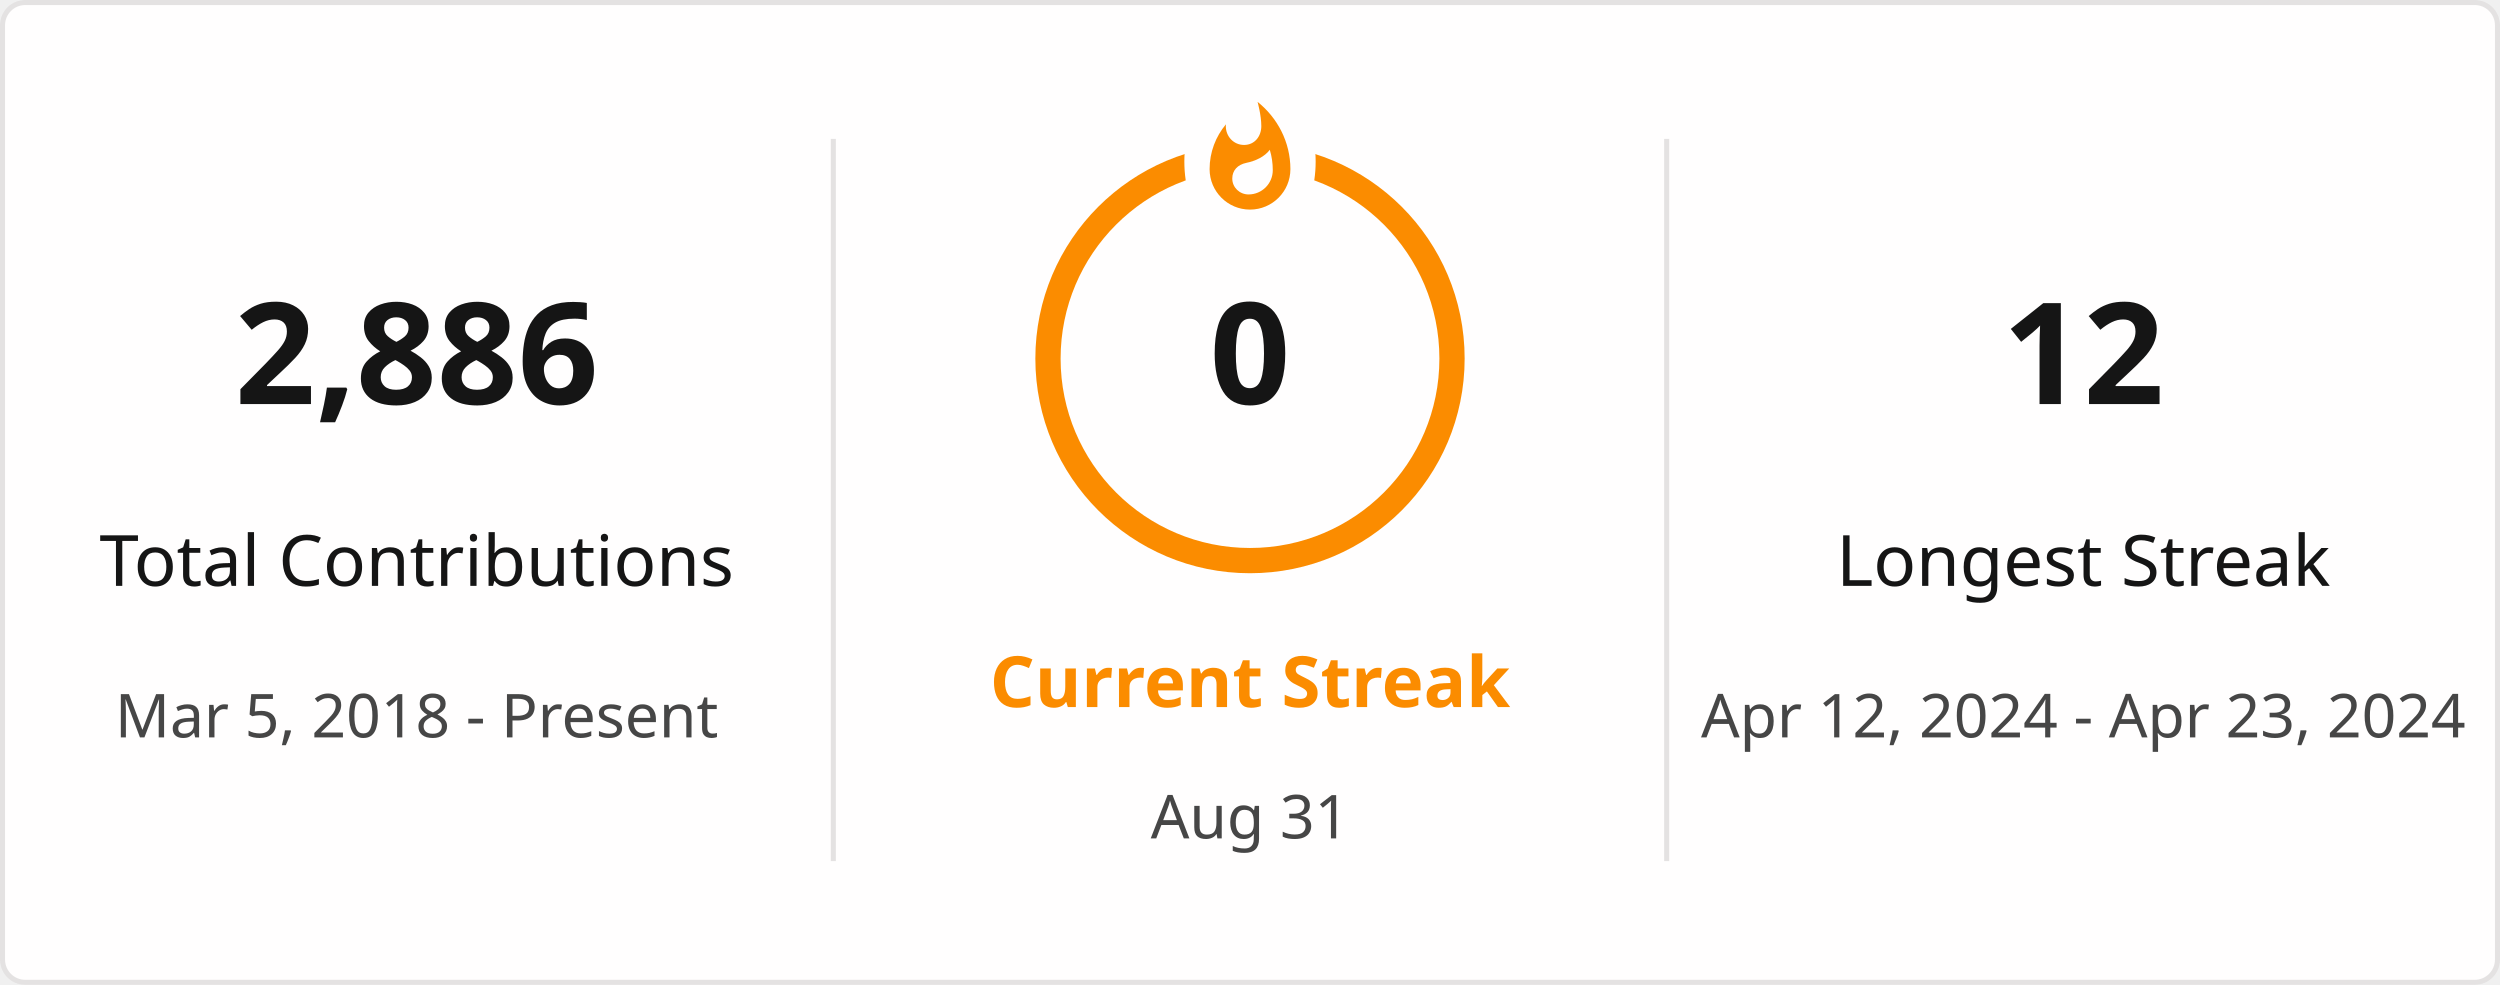
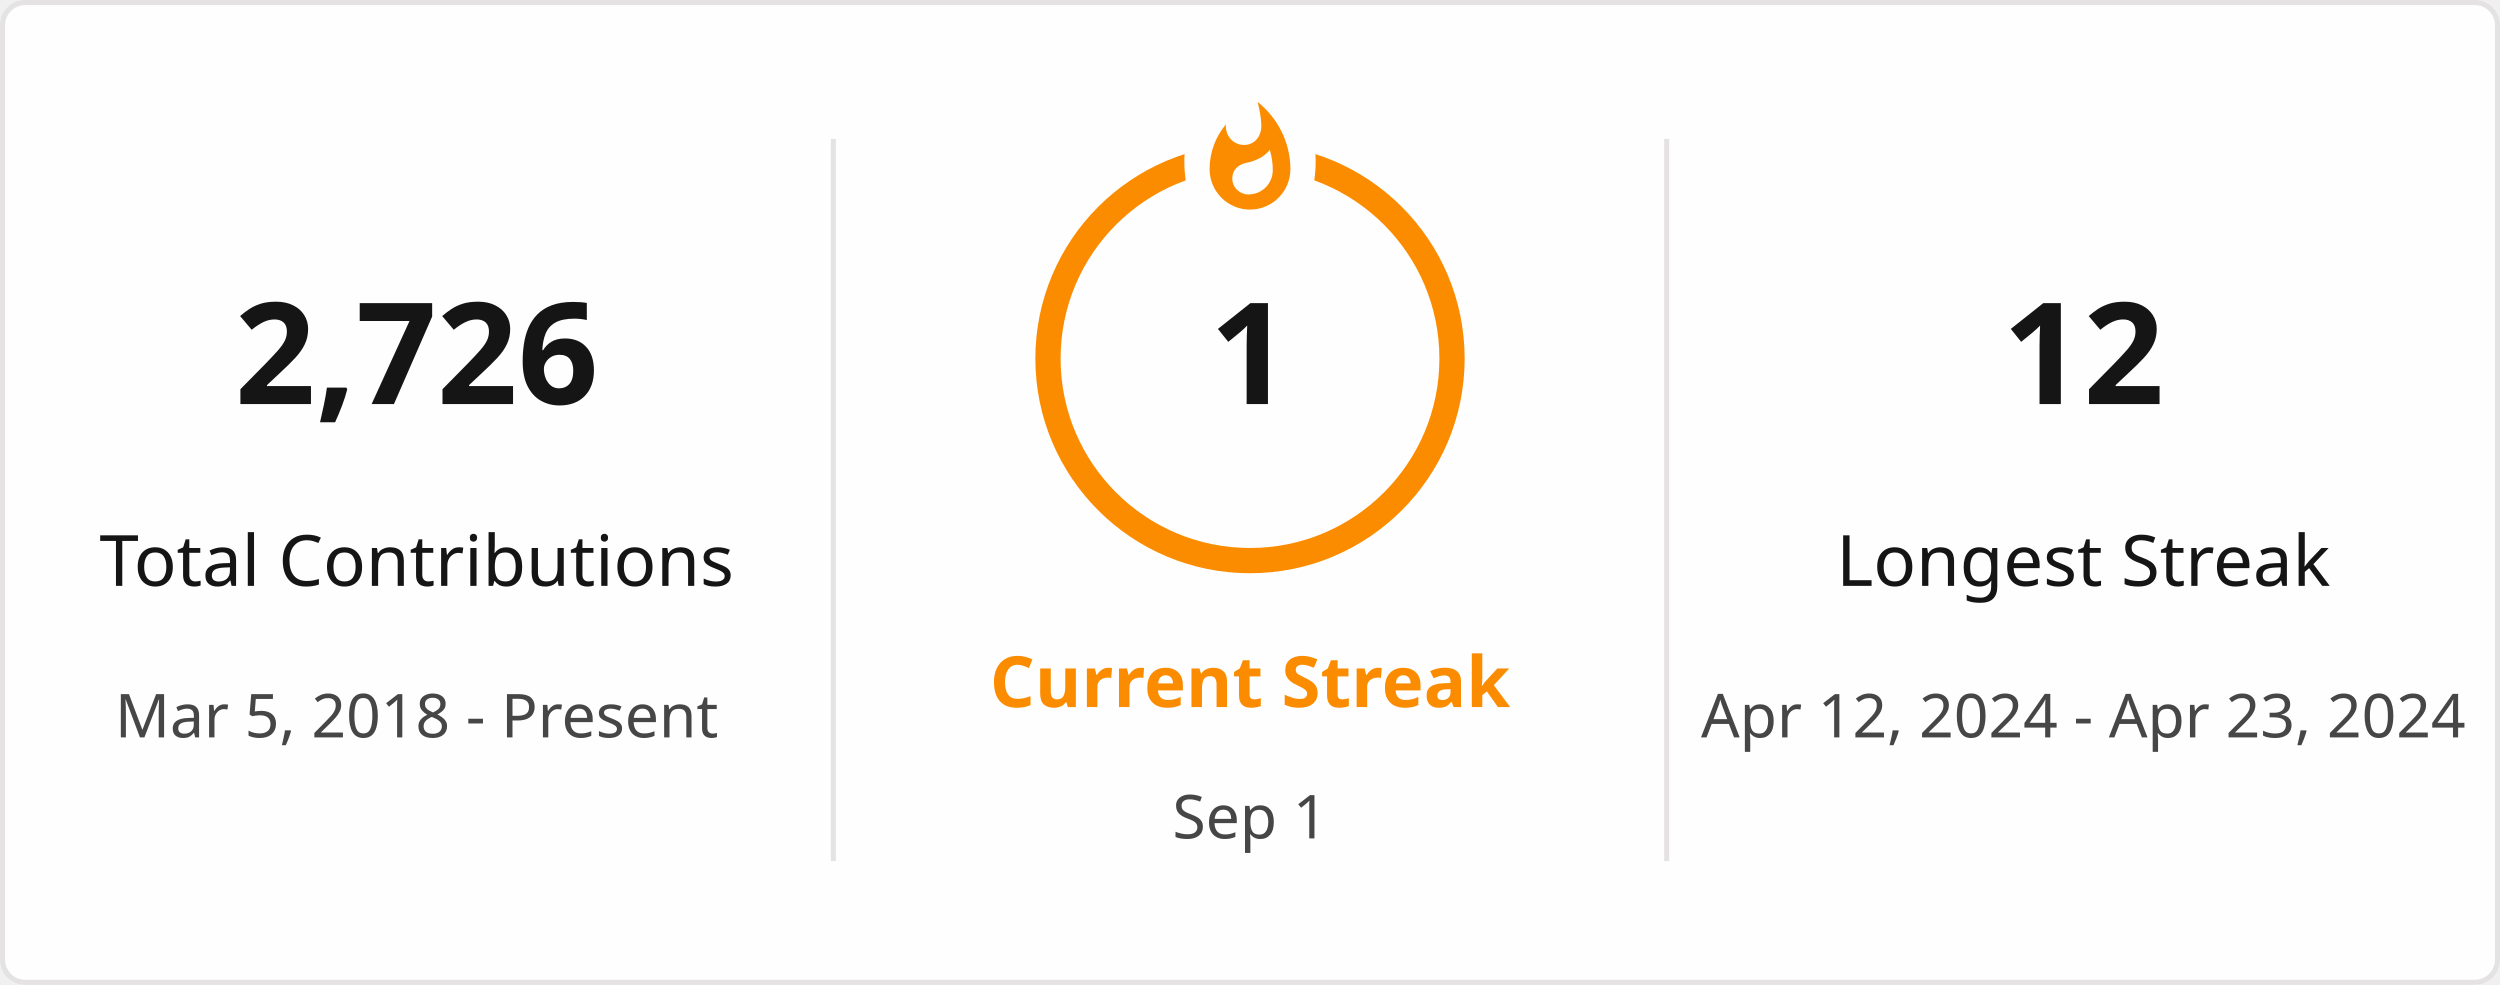
<svg xmlns="http://www.w3.org/2000/svg" style="isolation: isolate" viewBox="0 0 495 195" width="495px" height="195px" direction="ltr">
  <defs>
    <clipPath id="outer_rectangle">
      <rect width="495" height="195" rx="4.5" />
    </clipPath>
    <mask id="mask_out_ring_behind_fire">
      <rect width="495" height="195" fill="white" />
      <ellipse id="mask-ellipse" cx="247.5" cy="32" rx="13" ry="18" fill="black" />
    </mask>
  </defs>
  <g clip-path="url(#outer_rectangle)">
    <g style="isolation: isolate">
      <rect stroke="#E4E2E2" fill="#FFFEFE" rx="4.5" x="0.5" y="0.5" width="494" height="194" />
    </g>
    <g style="isolation: isolate">
      <line x1="165" y1="28" x2="165" y2="170" vector-effect="non-scaling-stroke" stroke-width="1" stroke="#E4E2E2" stroke-linejoin="miter" stroke-linecap="square" stroke-miterlimit="3" />
      <line x1="330" y1="28" x2="330" y2="170" vector-effect="non-scaling-stroke" stroke-width="1" stroke="#E4E2E2" stroke-linejoin="miter" stroke-linecap="square" stroke-miterlimit="3" />
    </g>
    <g style="isolation: isolate">
      <g transform="translate(82.5, 48)">
        <text x="0" y="32" stroke-width="0" text-anchor="middle" fill="#151515" stroke="none" font-family="&quot;Segoe UI&quot;, Ubuntu, sans-serif" font-weight="700" font-size="28px" font-style="normal" style="opacity: 1; opacity: 1;">
-                         2,886
+                         2,726
                    </text>
      </g>
      <g transform="translate(82.5, 84)">
        <text x="0" y="32" stroke-width="0" text-anchor="middle" fill="#151515" stroke="none" font-family="&quot;Segoe UI&quot;, Ubuntu, sans-serif" font-weight="400" font-size="14px" font-style="normal" style="opacity: 1; opacity: 1;">
                        Total Contributions
                    </text>
      </g>
      <g transform="translate(82.5, 114)">
        <text x="0" y="32" stroke-width="0" text-anchor="middle" fill="#464646" stroke="none" font-family="&quot;Segoe UI&quot;, Ubuntu, sans-serif" font-weight="400" font-size="12px" font-style="normal" style="opacity: 1; opacity: 1;">
                        Mar 5, 2018 - Present
                    </text>
      </g>
    </g>
    <g style="isolation: isolate">
      <g transform="translate(247.5, 108)">
        <text x="0" y="32" stroke-width="0" text-anchor="middle" fill="#FB8C00" stroke="none" font-family="&quot;Segoe UI&quot;, Ubuntu, sans-serif" font-weight="700" font-size="14px" font-style="normal" style="opacity: 1; opacity: 1;">
                        Current Streak
                    </text>
      </g>
      <g transform="translate(247.5, 145)">
        <text x="0" y="21" stroke-width="0" text-anchor="middle" fill="#464646" stroke="none" font-family="&quot;Segoe UI&quot;, Ubuntu, sans-serif" font-weight="400" font-size="12px" font-style="normal" style="opacity: 1; opacity: 1;">
-                         Aug 31
+                         Sep 1
                    </text>
      </g>
      <g mask="url(#mask_out_ring_behind_fire)">
        <circle cx="247.5" cy="71" r="40" fill="none" stroke="#FB8C00" stroke-width="5" style="opacity: 1; opacity: 1;" />
      </g>
      <g transform="translate(247.5, 19.5)" stroke-opacity="0" style="opacity: 1; opacity: 1;">
        <path d="M -12 -0.5 L 15 -0.5 L 15 23.5 L -12 23.5 L -12 -0.5 Z" fill="none" />
        <path d="M 1.5 0.67 C 1.5 0.67 2.24 3.32 2.24 5.47 C 2.24 7.53 0.89 9.2 -1.17 9.2 C -3.23 9.2 -4.79 7.53 -4.79 5.47 L -4.76 5.11 C -6.78 7.51 -8 10.62 -8 13.99 C -8 18.41 -4.42 22 0 22 C 4.42 22 8 18.41 8 13.99 C 8 8.6 5.41 3.79 1.5 0.67 Z M -0.29 19 C -2.07 19 -3.51 17.6 -3.51 15.86 C -3.51 14.24 -2.46 13.1 -0.7 12.74 C 1.07 12.38 2.9 11.53 3.92 10.16 C 4.31 11.45 4.51 12.81 4.51 14.2 C 4.51 16.85 2.36 19 -0.29 19 Z" fill="#FB8C00" stroke-opacity="0" />
      </g>
      <g transform="translate(247.5, 48)">
        <text x="0" y="32" stroke-width="0" text-anchor="middle" fill="#151515" stroke="none" font-family="&quot;Segoe UI&quot;, Ubuntu, sans-serif" font-weight="700" font-size="28px" font-style="normal" style="font-size: 28px;">
-                         0
+                         1
                    </text>
      </g>
    </g>
    <g style="isolation: isolate">
      <g transform="translate(412.5, 48)">
        <text x="0" y="32" stroke-width="0" text-anchor="middle" fill="#151515" stroke="none" font-family="&quot;Segoe UI&quot;, Ubuntu, sans-serif" font-weight="700" font-size="28px" font-style="normal" style="opacity: 1; opacity: 1;">
                        12
                    </text>
      </g>
      <g transform="translate(412.5, 84)">
        <text x="0" y="32" stroke-width="0" text-anchor="middle" fill="#151515" stroke="none" font-family="&quot;Segoe UI&quot;, Ubuntu, sans-serif" font-weight="400" font-size="14px" font-style="normal" style="opacity: 1; opacity: 1;">
                        Longest Streak
                    </text>
      </g>
      <g transform="translate(412.5, 114)">
        <text x="0" y="32" stroke-width="0" text-anchor="middle" fill="#464646" stroke="none" font-family="&quot;Segoe UI&quot;, Ubuntu, sans-serif" font-weight="400" font-size="12px" font-style="normal" style="opacity: 1; opacity: 1;">
                        Apr 12, 2024 - Apr 23, 2024
                    </text>
      </g>
    </g>
  </g>
</svg>
